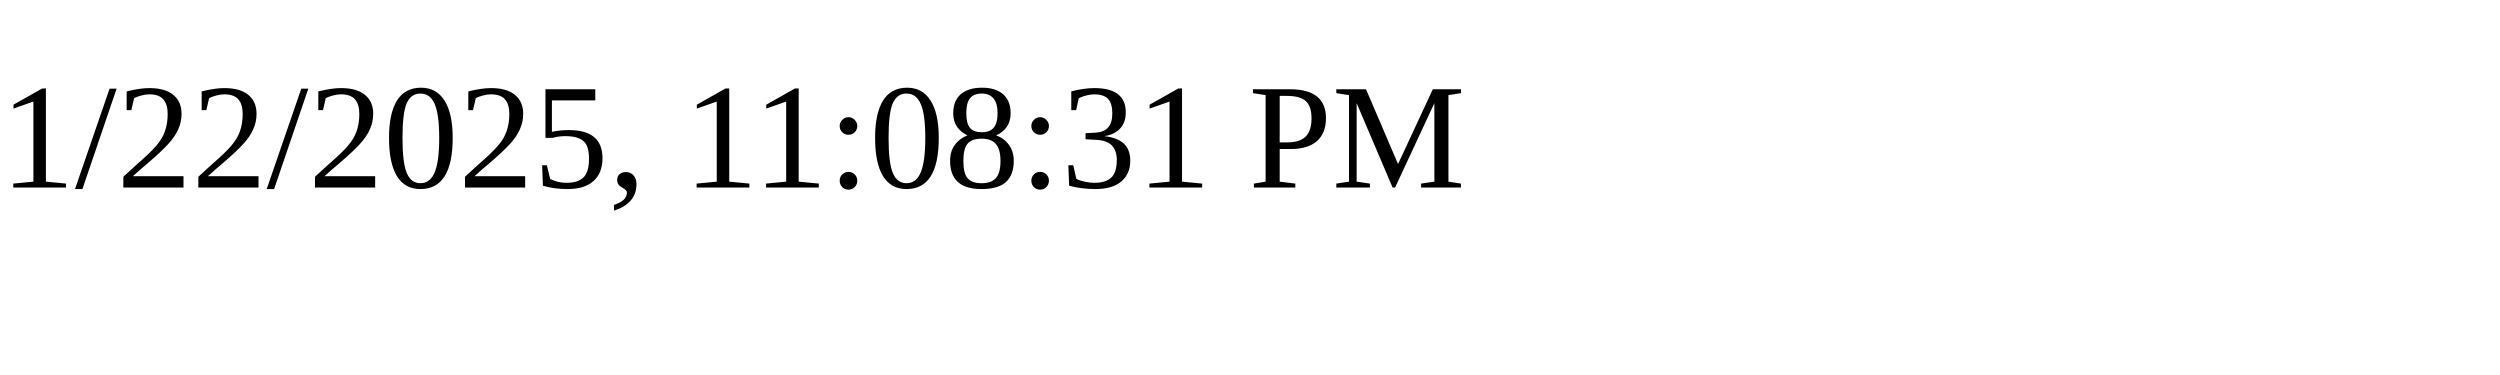
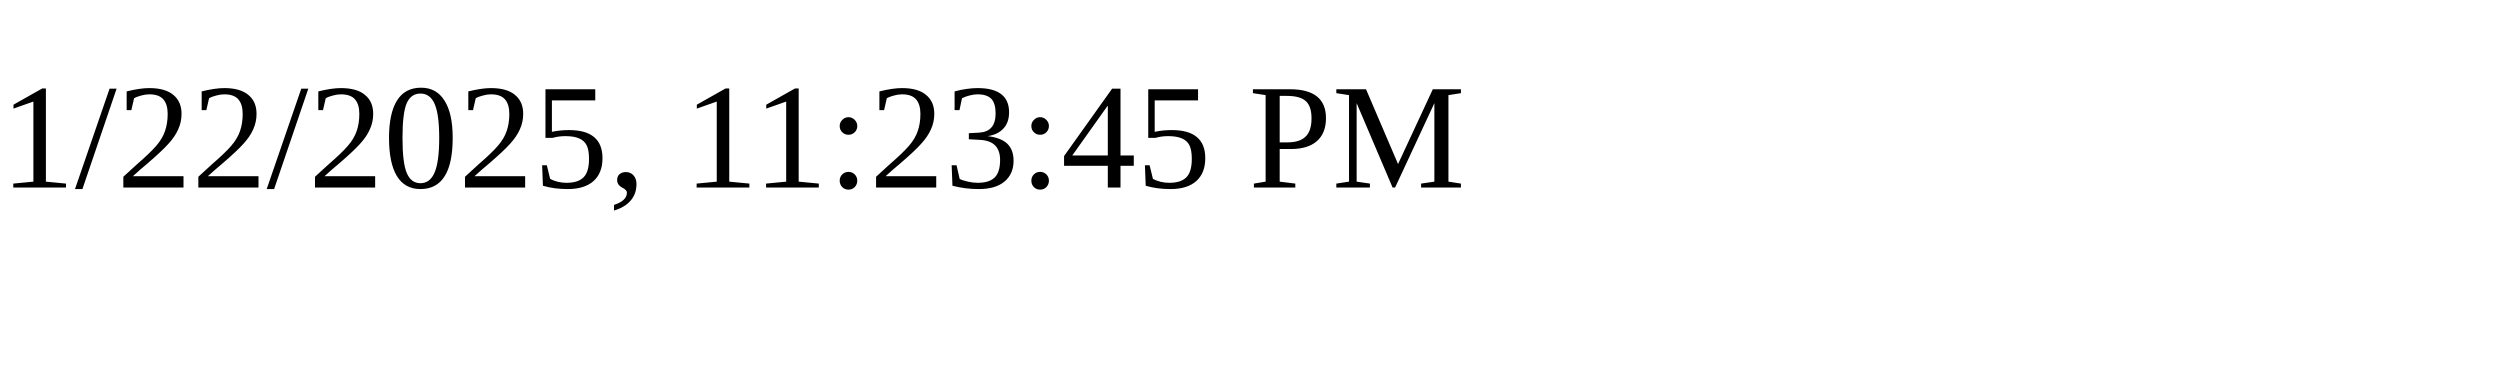
<svg xmlns="http://www.w3.org/2000/svg" height="30" width="200">
-   <text x="0" y="15">1/22/2025, 11:08:31 PM</text>
+   <text x="0" y="15">1/22/2025, 11:23:45 PM</text>
</svg>
